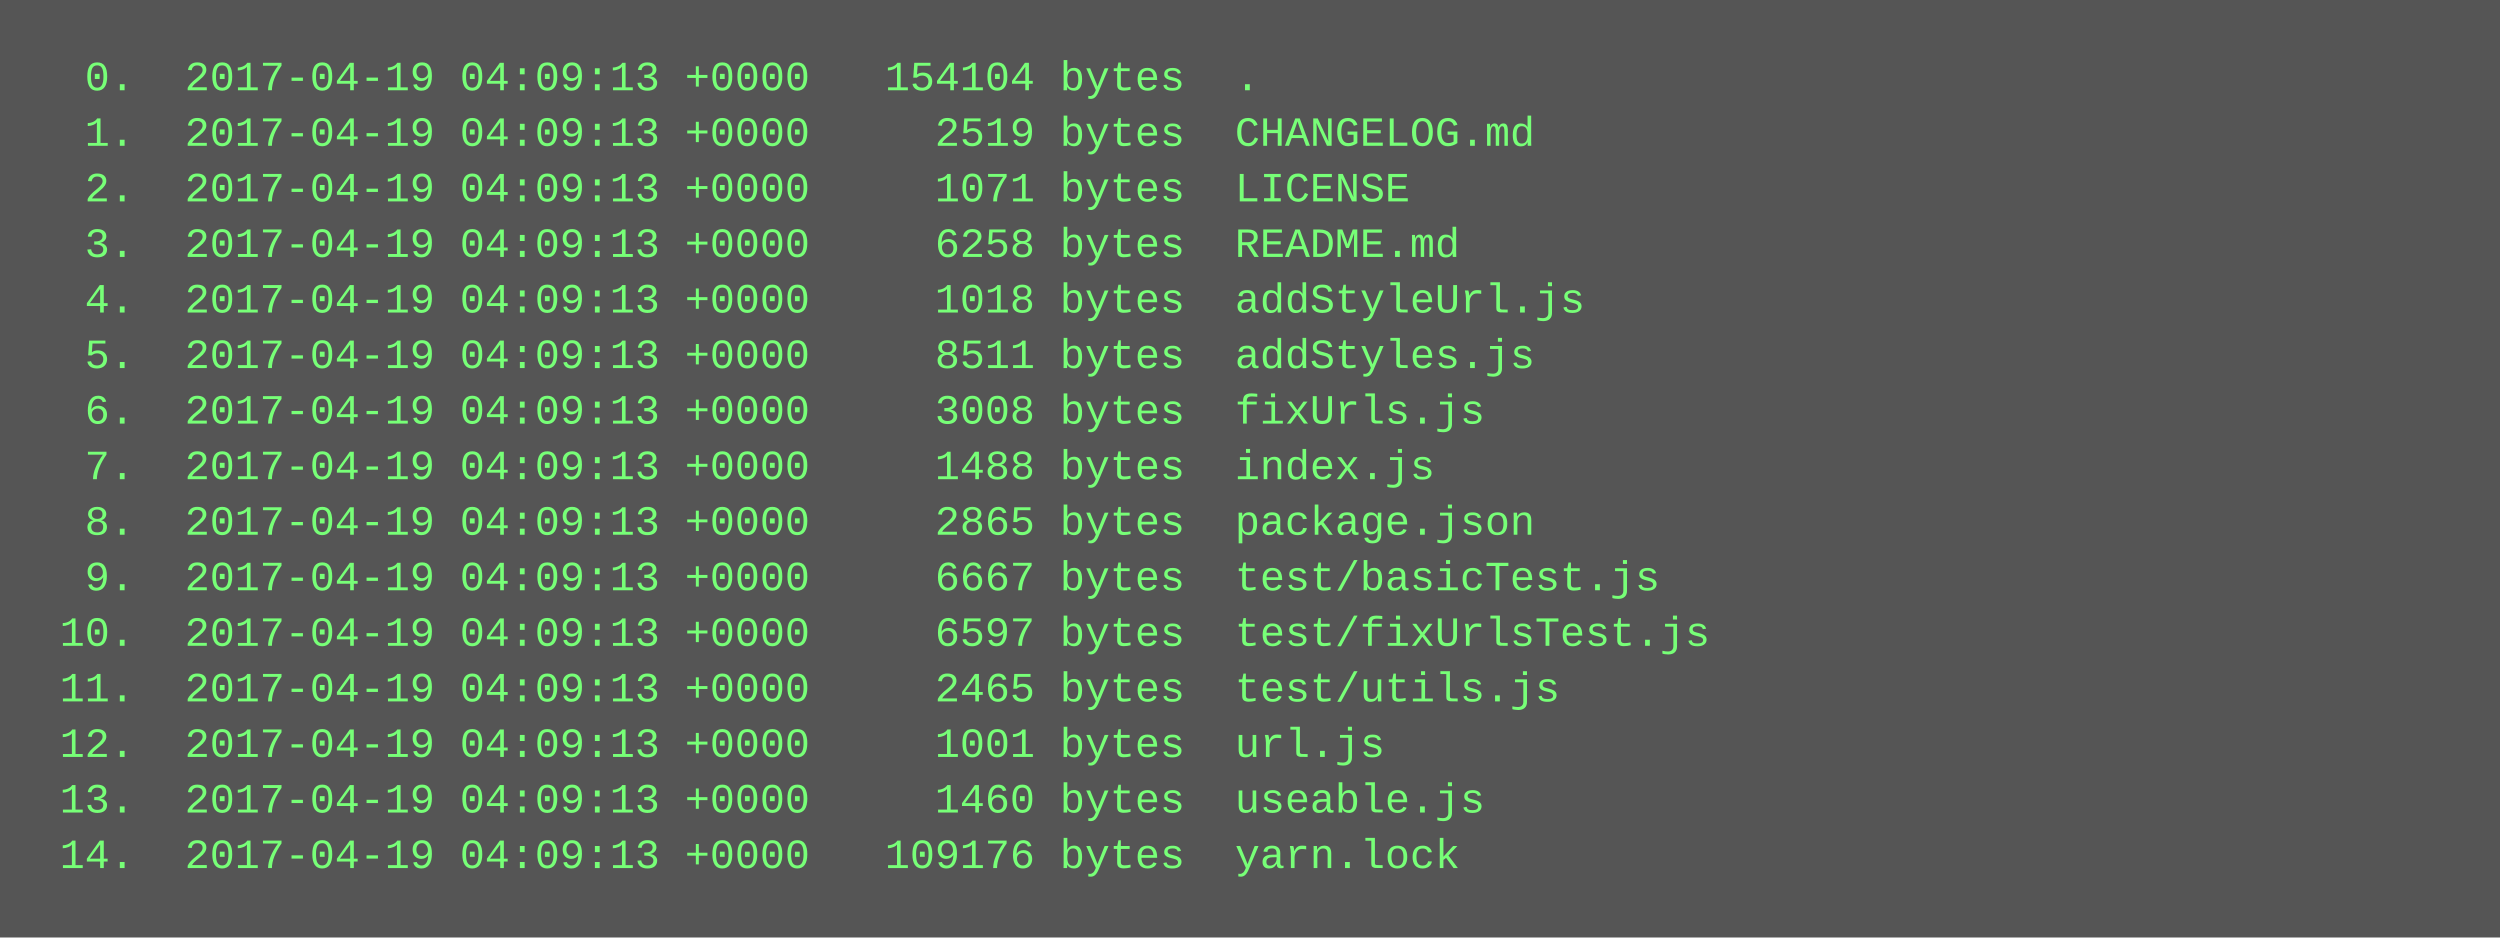
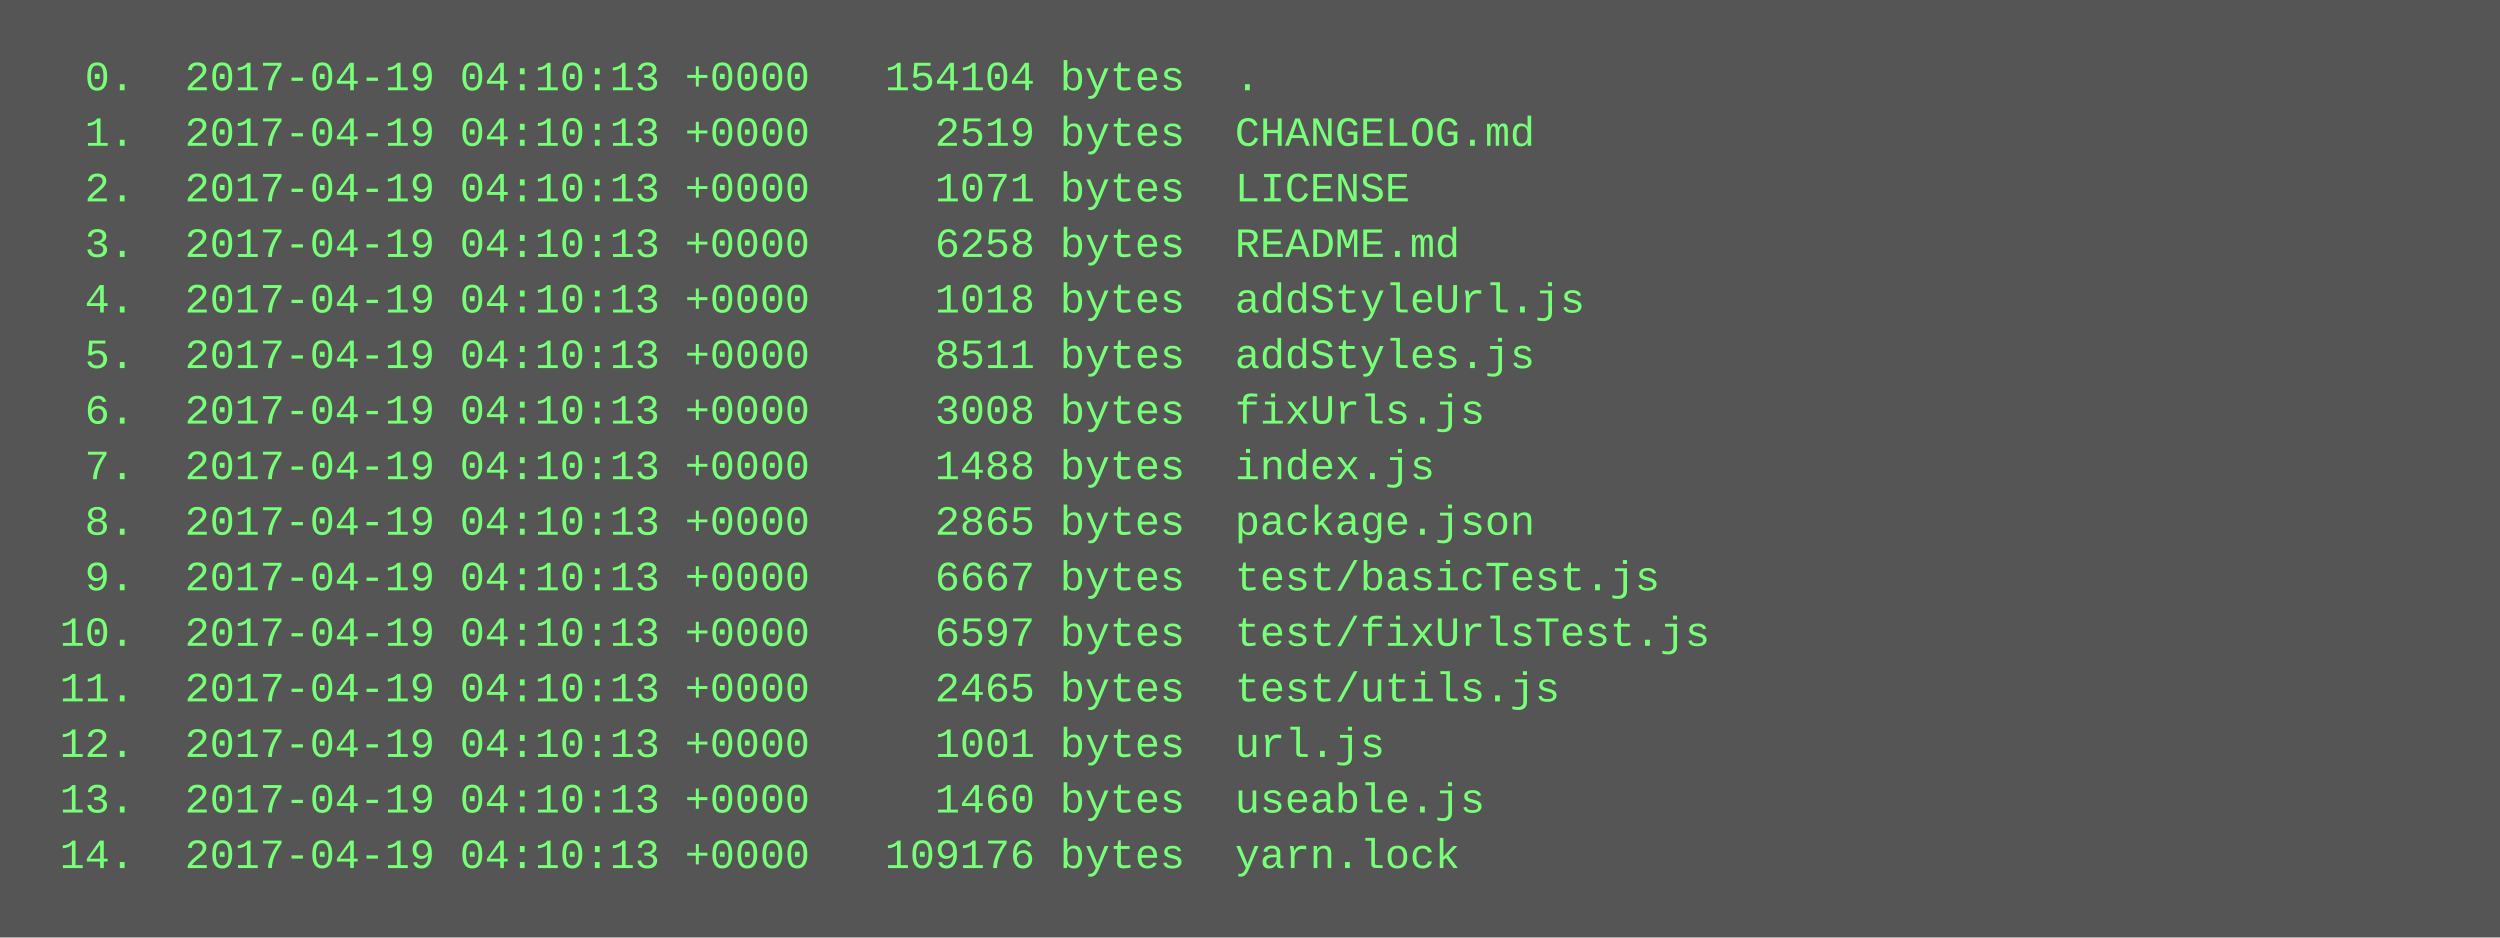
<svg xmlns="http://www.w3.org/2000/svg" height="270" width="720">
  <rect height="270" fill="#555" width="720" />
  <text fill="#7f7" font-family="Courier New" font-size="12" xml:space="preserve">
-     <tspan x="10" y="26">  0.  2017-04-19 04:09:13 +0000   154104 bytes  .</tspan>
-     <tspan x="10" y="42">  1.  2017-04-19 04:09:13 +0000     2519 bytes  CHANGELOG.md</tspan>
-     <tspan x="10" y="58">  2.  2017-04-19 04:09:13 +0000     1071 bytes  LICENSE</tspan>
-     <tspan x="10" y="74">  3.  2017-04-19 04:09:13 +0000     6258 bytes  README.md</tspan>
-     <tspan x="10" y="90">  4.  2017-04-19 04:09:13 +0000     1018 bytes  addStyleUrl.js</tspan>
-     <tspan x="10" y="106">  5.  2017-04-19 04:09:13 +0000     8511 bytes  addStyles.js</tspan>
-     <tspan x="10" y="122">  6.  2017-04-19 04:09:13 +0000     3008 bytes  fixUrls.js</tspan>
-     <tspan x="10" y="138">  7.  2017-04-19 04:09:13 +0000     1488 bytes  index.js</tspan>
-     <tspan x="10" y="154">  8.  2017-04-19 04:09:13 +0000     2865 bytes  package.json</tspan>
-     <tspan x="10" y="170">  9.  2017-04-19 04:09:13 +0000     6667 bytes  test/basicTest.js</tspan>
-     <tspan x="10" y="186"> 10.  2017-04-19 04:09:13 +0000     6597 bytes  test/fixUrlsTest.js</tspan>
-     <tspan x="10" y="202"> 11.  2017-04-19 04:09:13 +0000     2465 bytes  test/utils.js</tspan>
-     <tspan x="10" y="218"> 12.  2017-04-19 04:09:13 +0000     1001 bytes  url.js</tspan>
-     <tspan x="10" y="234"> 13.  2017-04-19 04:09:13 +0000     1460 bytes  useable.js</tspan>
-     <tspan x="10" y="250"> 14.  2017-04-19 04:09:13 +0000   109176 bytes  yarn.lock</tspan>
+     <tspan x="10" y="26">  0.  2017-04-19 04:10:13 +0000   154104 bytes  .</tspan>
+     <tspan x="10" y="42">  1.  2017-04-19 04:10:13 +0000     2519 bytes  CHANGELOG.md</tspan>
+     <tspan x="10" y="58">  2.  2017-04-19 04:10:13 +0000     1071 bytes  LICENSE</tspan>
+     <tspan x="10" y="74">  3.  2017-04-19 04:10:13 +0000     6258 bytes  README.md</tspan>
+     <tspan x="10" y="90">  4.  2017-04-19 04:10:13 +0000     1018 bytes  addStyleUrl.js</tspan>
+     <tspan x="10" y="106">  5.  2017-04-19 04:10:13 +0000     8511 bytes  addStyles.js</tspan>
+     <tspan x="10" y="122">  6.  2017-04-19 04:10:13 +0000     3008 bytes  fixUrls.js</tspan>
+     <tspan x="10" y="138">  7.  2017-04-19 04:10:13 +0000     1488 bytes  index.js</tspan>
+     <tspan x="10" y="154">  8.  2017-04-19 04:10:13 +0000     2865 bytes  package.json</tspan>
+     <tspan x="10" y="170">  9.  2017-04-19 04:10:13 +0000     6667 bytes  test/basicTest.js</tspan>
+     <tspan x="10" y="186"> 10.  2017-04-19 04:10:13 +0000     6597 bytes  test/fixUrlsTest.js</tspan>
+     <tspan x="10" y="202"> 11.  2017-04-19 04:10:13 +0000     2465 bytes  test/utils.js</tspan>
+     <tspan x="10" y="218"> 12.  2017-04-19 04:10:13 +0000     1001 bytes  url.js</tspan>
+     <tspan x="10" y="234"> 13.  2017-04-19 04:10:13 +0000     1460 bytes  useable.js</tspan>
+     <tspan x="10" y="250"> 14.  2017-04-19 04:10:13 +0000   109176 bytes  yarn.lock</tspan>
  </text>
</svg>
